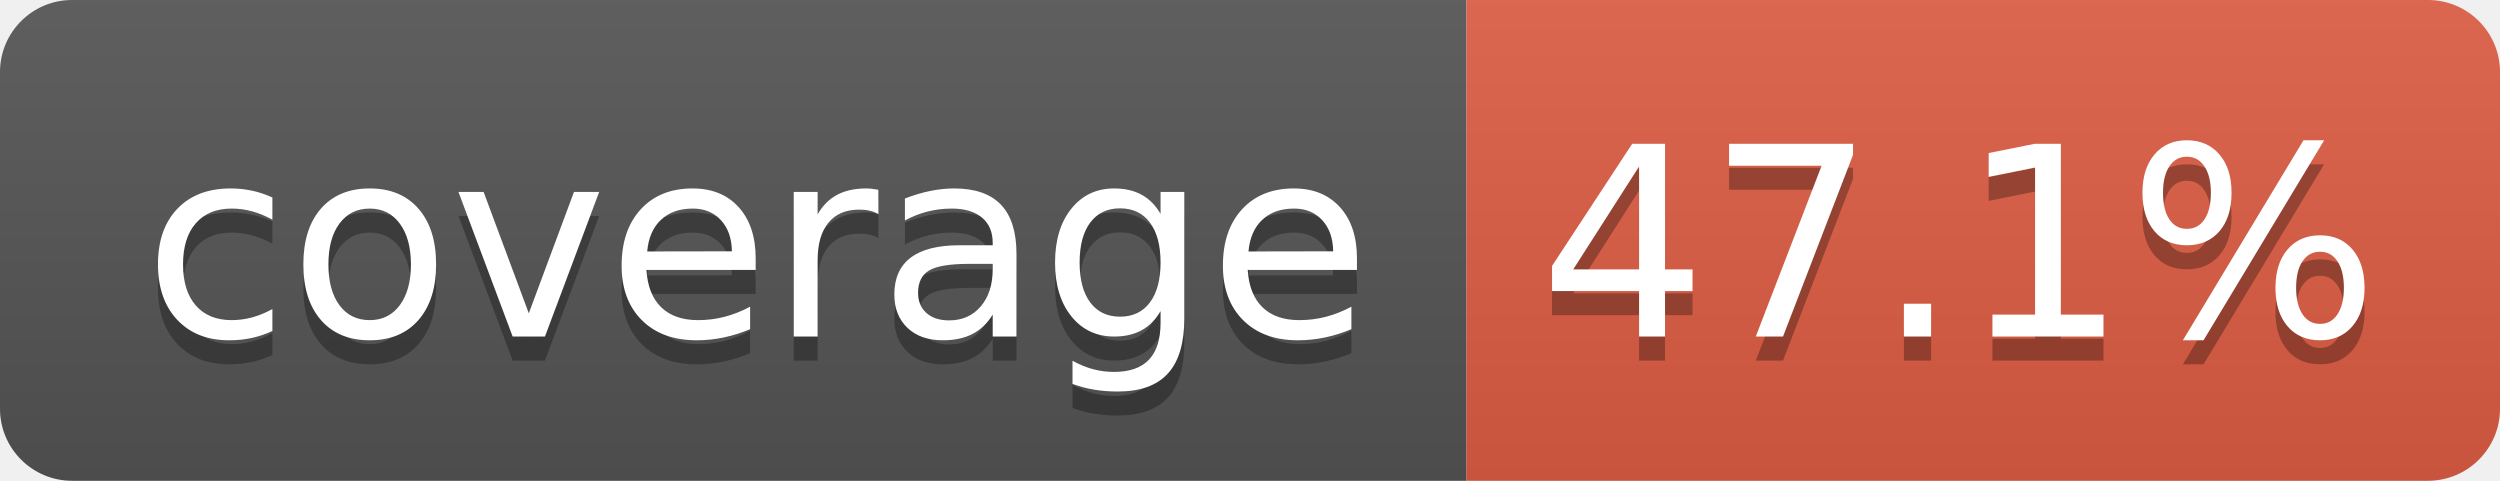
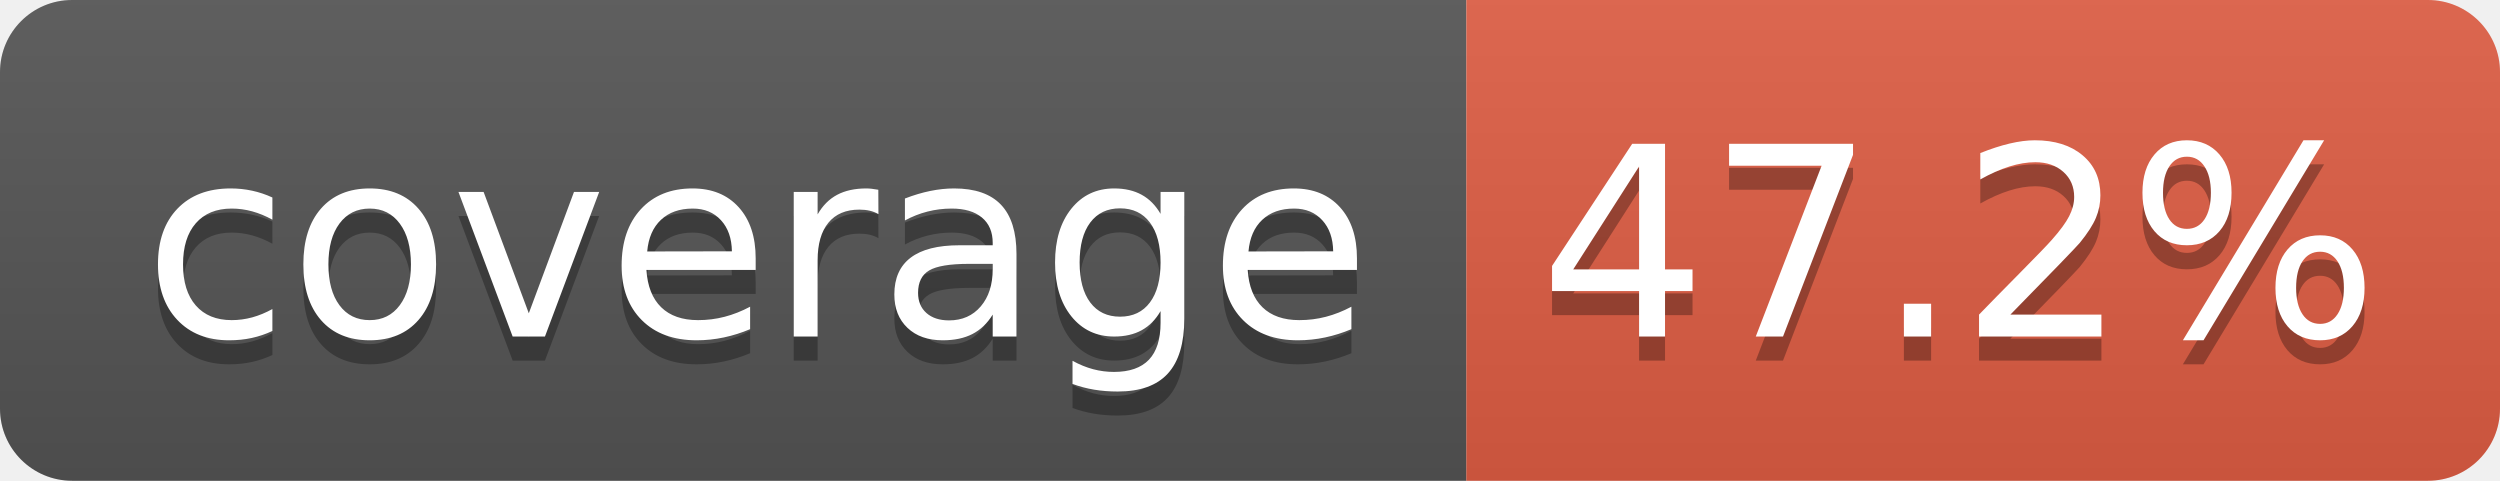
- <svg xmlns="http://www.w3.org/2000/svg" width="104" height="20" role="img" aria-label="coverage: 47.1%">
+ <svg xmlns="http://www.w3.org/2000/svg" width="104" height="20" role="img" aria-label="coverage: 47.2%">
  <linearGradient id="s" x2="0" y2="100%">
    <stop offset="0" stop-color="#bbb" stop-opacity=".1" />
    <stop offset="1" stop-opacity=".1" />
  </linearGradient>
  <clipPath id="r">
    <rect width="104" height="20" rx="3" fill="#fff" />
  </clipPath>
  <g clip-path="url(#r)">
    <rect width="61" height="20" fill="#555" />
    <rect x="61" width="43" height="20" fill="#e05d44" />
    <rect width="104" height="20" fill="url(#s)" />
  </g>
  <g fill="#fff" text-anchor="middle" font-family="Verdana,Geneva,DejaVu Sans,sans-serif" text-rendering="geometricPrecision" font-size="110">
    <text aria-hidden="true" x="315" y="150" fill="#010101" fill-opacity=".3" transform="scale(.1)" textLength="510">coverage</text>
    <text x="315" y="140" transform="scale(.1)" fill="#fff" textLength="510">coverage</text>
-     <text aria-hidden="true" x="815" y="150" fill="#010101" fill-opacity=".3" transform="scale(.1)" textLength="330">47.1%</text>
-     <text x="815" y="140" transform="scale(.1)" fill="#fff" textLength="330">47.1%</text>
+     <text aria-hidden="true" x="815" y="150" fill="#010101" fill-opacity=".3" transform="scale(.1)" textLength="330">47.2%</text>
+     <text x="815" y="140" transform="scale(.1)" fill="#fff" textLength="330">47.2%</text>
  </g>
</svg>
